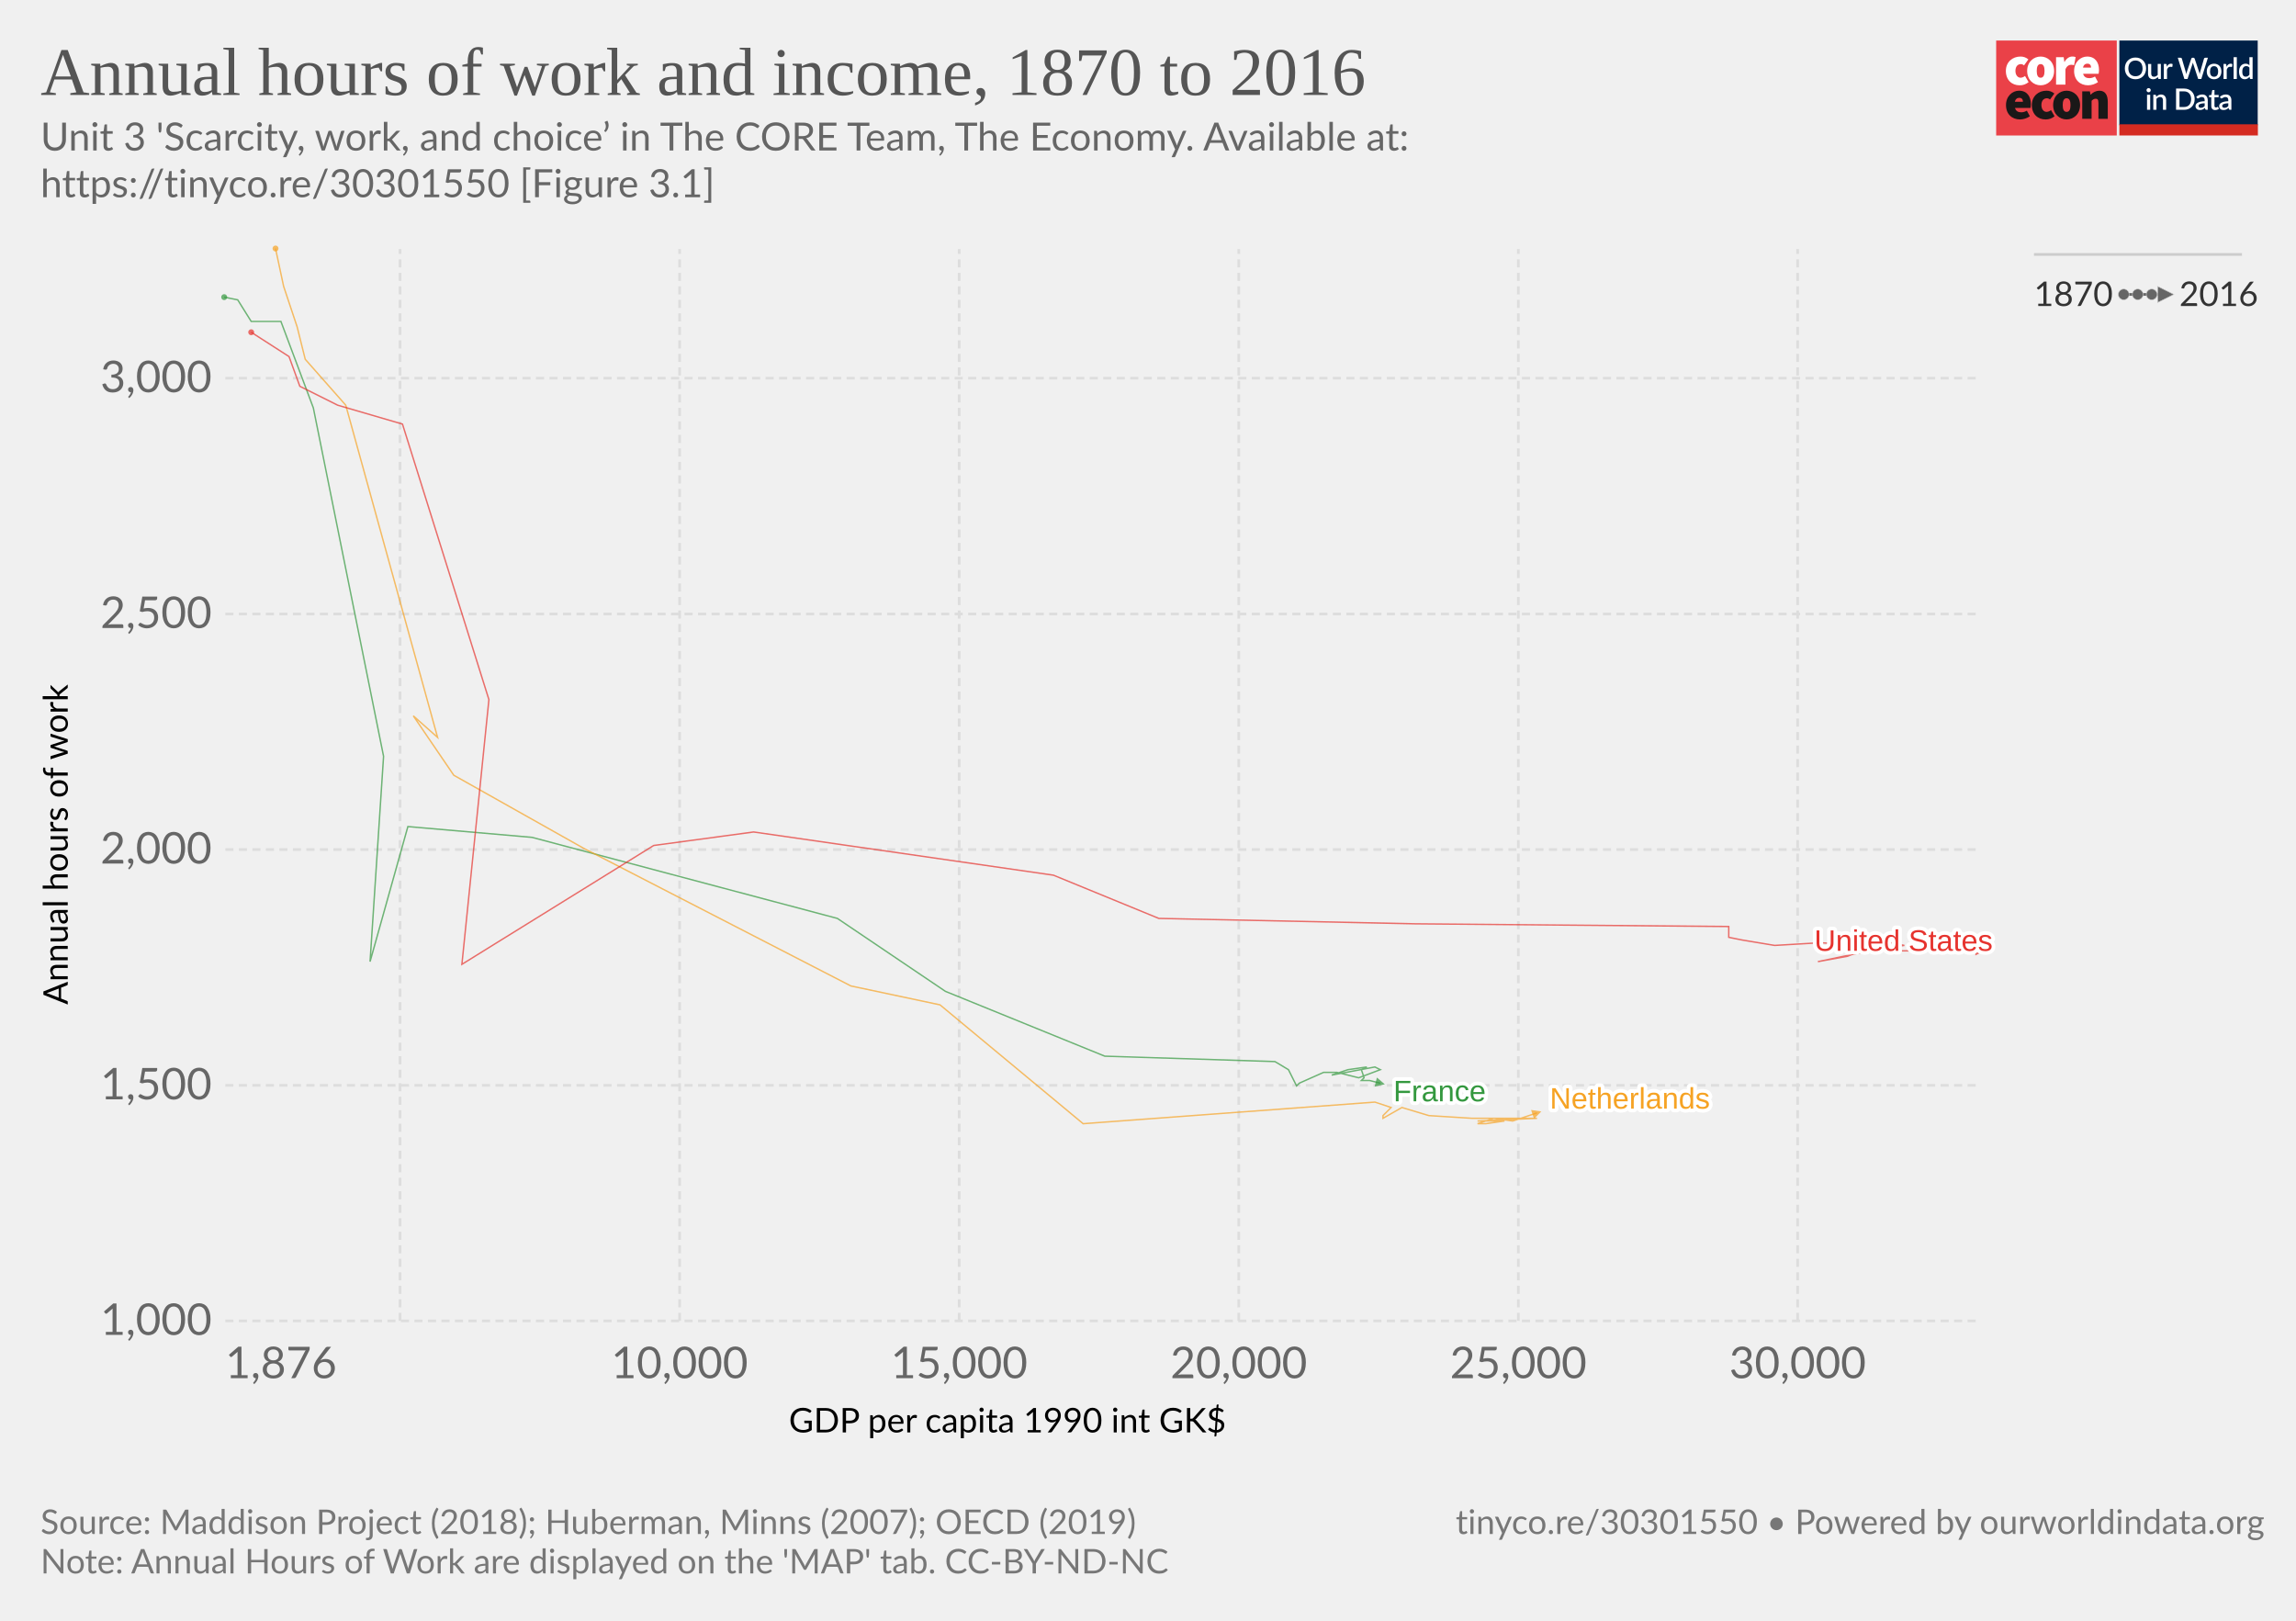
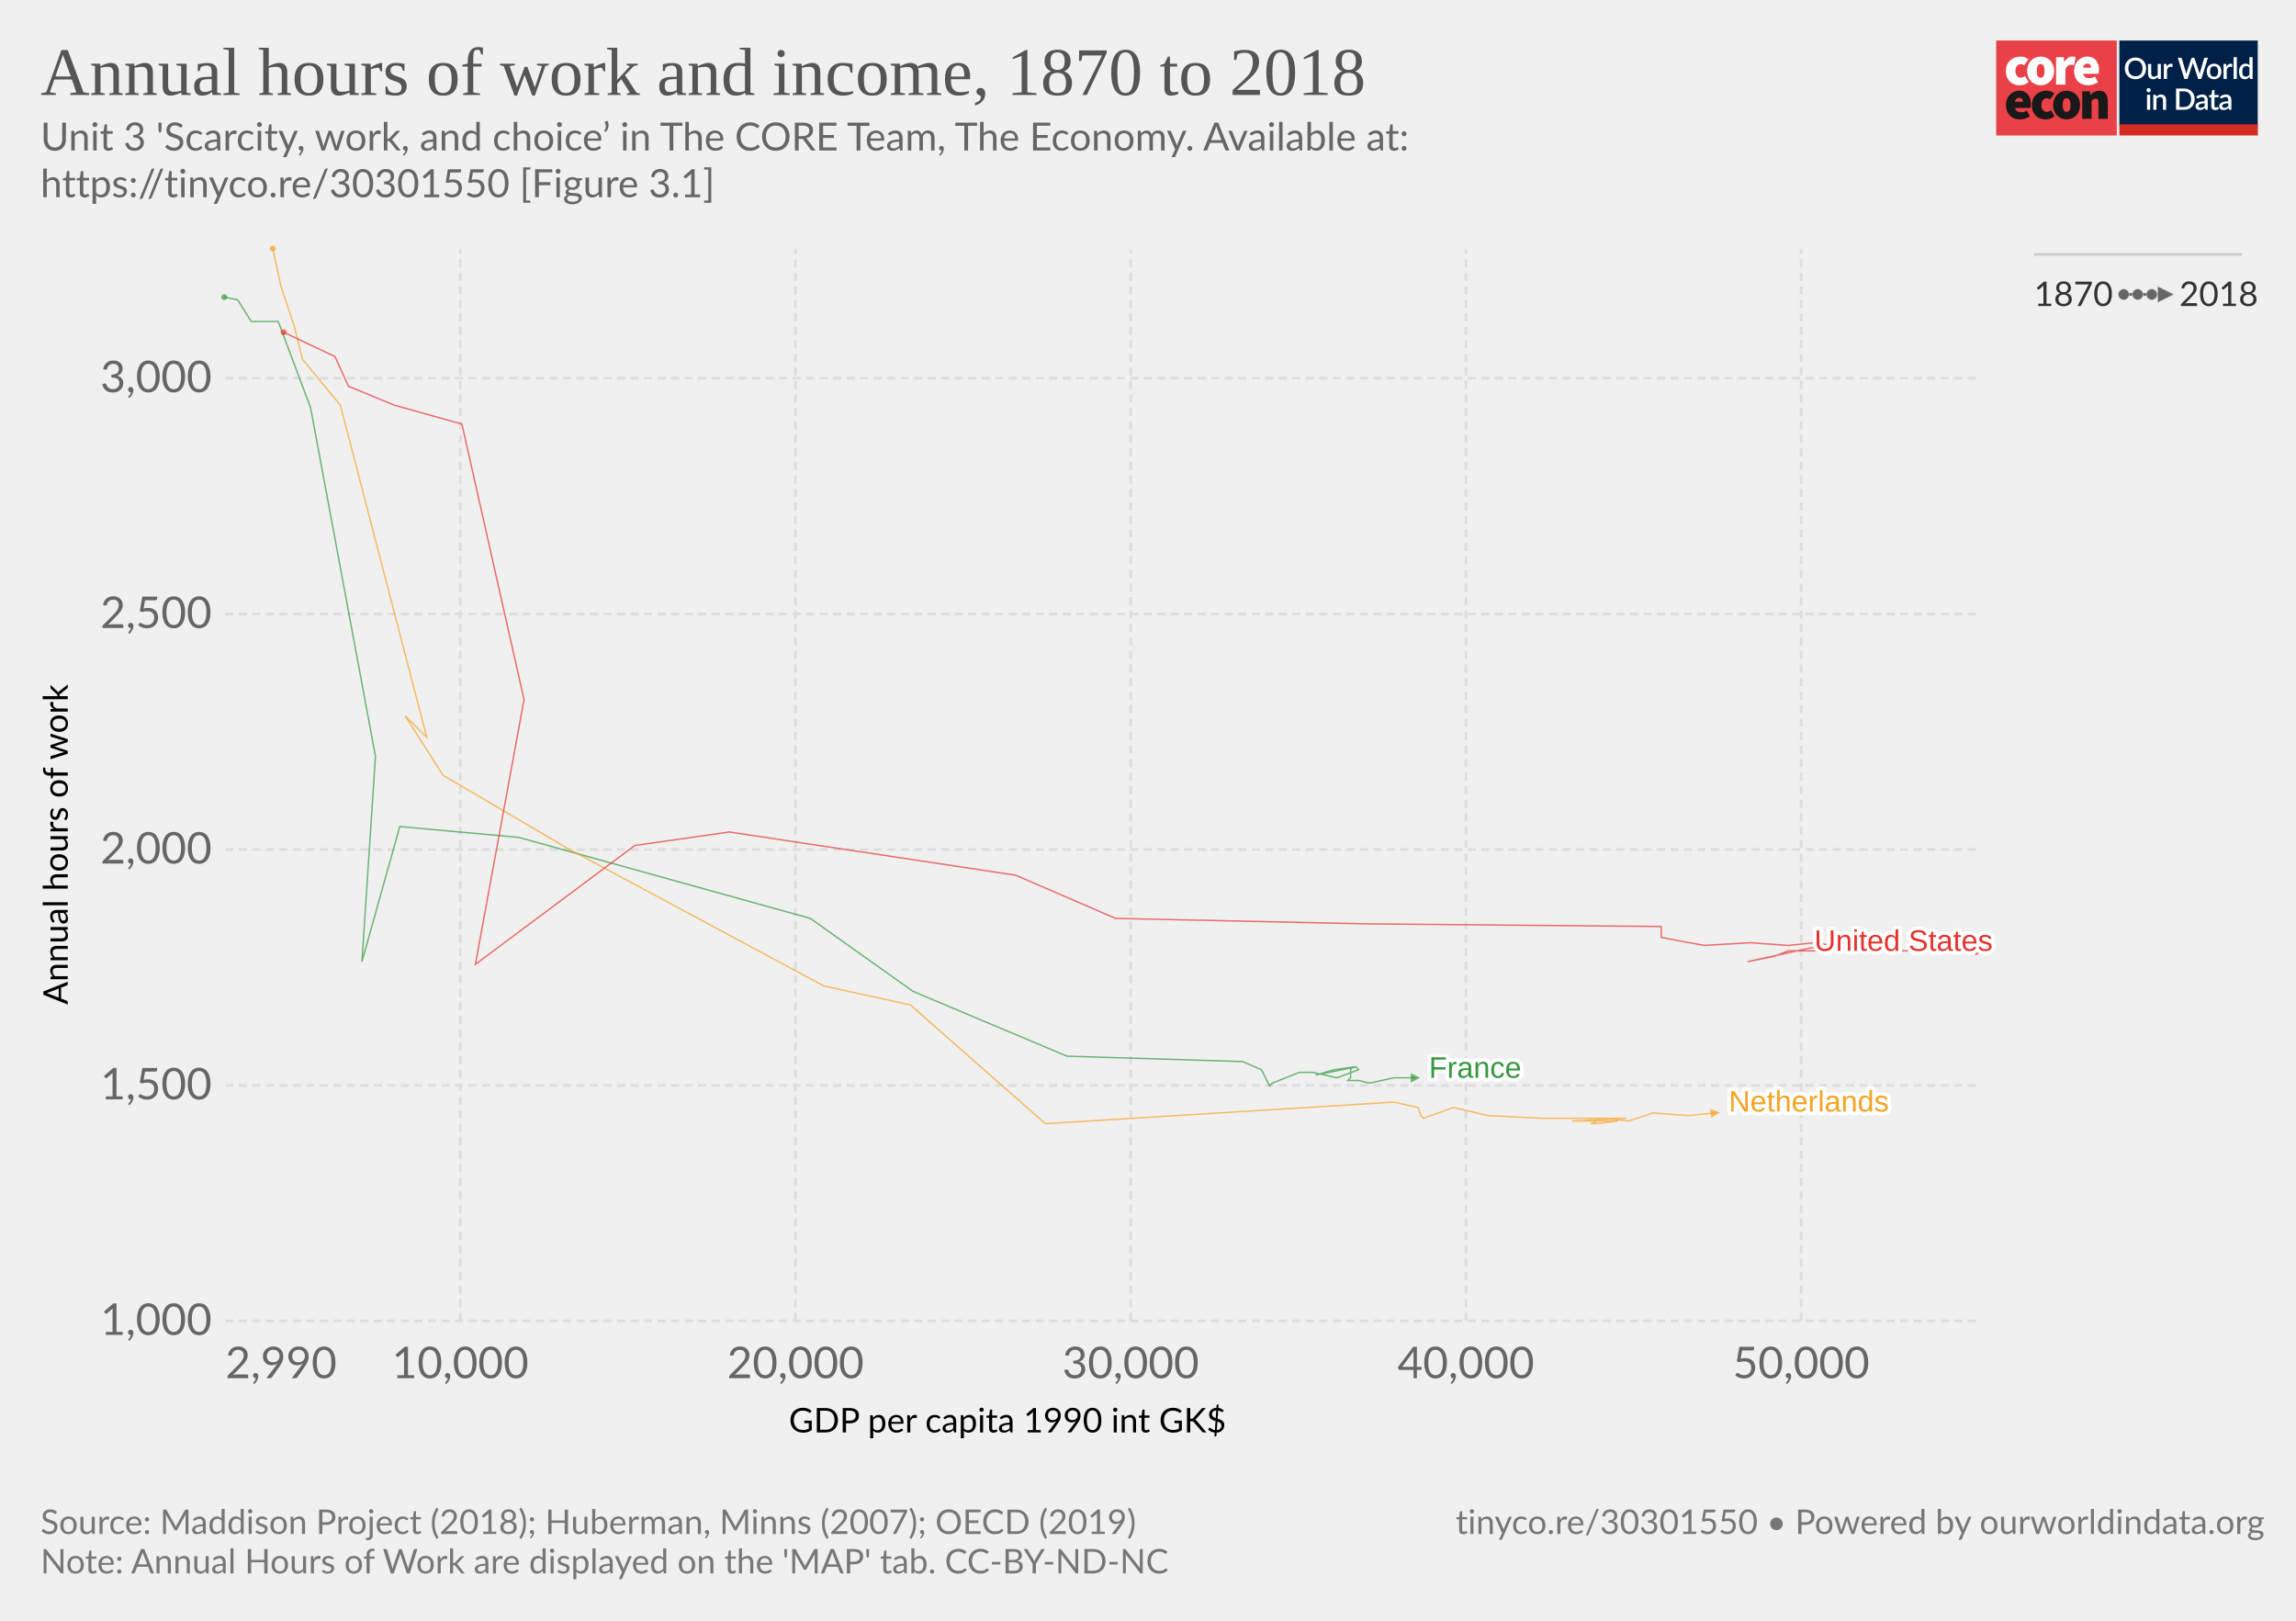
- <svg xmlns="http://www.w3.org/2000/svg" version="1.1" style="background-color:#fff;-webkit-font-smoothing:antialiased" width="850" height="600" viewBox="0 0 850 600" font-family="Lato,'Helvetica Neue',Helvetica,Arial,sans-serif" font-size="18" text-rendering="geometricPrecision">
+ <svg xmlns="http://www.w3.org/2000/svg" version="1.1" style="font-family:Lato,'Helvetica Neue',Helvetica,Arial,sans-serif;font-size:18px;background-color:#fff;text-rendering:geometricPrecision;-webkit-font-smoothing:antialiased" width="850" height="600" viewBox="0 0 850 600">
  <g class="HeaderView">
    <g transform="matrix(.95 0 0 .95 739 15)">
      <svg className="coreLogo" width="102" height="37" viewBox="0 0 102 37" fill="none">
        <path d="M47 0H0v37h47V0z" fill="#EA4148" />
-         <path d="M3.78 11.85c0-3.55 2.67-5.6 5.68-5.6a4.63 4.63 0 013.09 1.1l-1.7 2.36c-.31-.32-.74-.5-1.18-.52-1.36 0-2.16 1.03-2.16 2.66 0 1.62.89 2.65 2.03 2.65a2.93 2.93 0 001.7-.69l1.4 2.4a5.29 5.29 0 01-3.52 1.24c-3 0-5.34-2.05-5.34-5.6z" fill="#fff" />
-         <path d="M18.85 11.85c0-1.63-.42-2.66-1.52-2.66s-1.52 1.03-1.52 2.66c0 1.62.42 2.65 1.52 2.65s1.52-1.03 1.52-2.65zm-6.77 0c0-3.55 2.54-5.6 5.25-5.6 2.7 0 5.25 2.05 5.25 5.6s-2.54 5.6-5.25 5.6-5.25-2.05-5.25-5.6M23.34 6.5h2.97l.25 1.84h.09c.78-1.46 1.97-2.1 3-2.1.45-.02.9.05 1.32.22l-.6 3.16c-.38-.1-.78-.16-1.18-.17-.76 0-1.7.47-2.2 1.8v5.94h-3.65V6.5zm13.64 4.06c0-.81-.34-1.54-1.44-1.54-.8 0-1.49.47-1.7 1.54h3.14zm-6.6 1.29c0-3.47 2.49-5.6 5.07-5.6 3.13 0 4.62 2.3 4.62 5.17 0 .52-.05 1.03-.15 1.54h-6.04c.34 1.28 1.27 1.71 2.46 1.71a4.3 4.3 0 002.16-.64l1.18 2.18a7.08 7.08 0 01-3.85 1.24c-3.09 0-5.46-2.05-5.46-5.6" fill="#fff" />
-         <path d="M10.43 23.87c0-.81-.34-1.54-1.44-1.54-.8 0-1.48.47-1.69 1.54h3.13zm-6.6 1.28c0-3.46 2.5-5.6 5.08-5.6 3.13 0 4.61 2.3 4.61 5.18 0 .51-.05 1.03-.15 1.54H7.34c.34 1.28 1.27 1.7 2.46 1.7.76-.01 1.5-.23 2.16-.63l1.18 2.18a7.08 7.08 0 01-3.85 1.24c-3.1 0-5.46-2.06-5.46-5.6m10.07-.01c0-3.55 2.67-5.6 5.68-5.6a4.63 4.63 0 013.09 1.11l-1.7 2.35c-.32-.31-.74-.5-1.18-.51-1.36 0-2.16 1.03-2.16 2.65 0 1.63.89 2.66 2.03 2.66a2.93 2.93 0 001.7-.69l1.39 2.4a5.29 5.29 0 01-3.51 1.24c-3 0-5.34-2.06-5.34-5.6" fill="#1A1818" />
-         <path d="M28.97 25.15c0-1.62-.42-2.65-1.52-2.65s-1.52 1.03-1.52 2.65c0 1.63.42 2.66 1.52 2.66s1.52-1.03 1.52-2.66zm-6.77 0c0-3.55 2.54-5.6 5.25-5.6 2.7 0 5.25 2.05 5.25 5.6s-2.54 5.6-5.25 5.6-5.25-2.04-5.25-5.6m11.34-5.35h2.97l.25 1.29h.09a4.76 4.76 0 013.34-1.54c2.33 0 3.3 1.71 3.3 4.36v6.6h-3.64v-6.13c0-1.37-.34-1.7-1.06-1.7-.67 0-1.05.3-1.6.8v7.02h-3.65V19.8z" fill="#1A1818" />
+         <path d="M3.78 11.85c0-3.55 2.67-5.6 5.68-5.6a4.63 4.63 0 0 1 3.09 1.1l-1.7 2.36c-.31-.32-.74-.5-1.18-.52-1.36 0-2.16 1.03-2.16 2.66 0 1.62.89 2.65 2.03 2.65a2.93 2.93 0 0 0 1.7-.69l1.4 2.4a5.29 5.29 0 0 1-3.52 1.24c-3 0-5.34-2.05-5.34-5.6z" fill="#fff" />
+         <path d="M18.85 11.85c0-1.63-.42-2.66-1.52-2.66s-1.52 1.03-1.52 2.66c0 1.62.42 2.65 1.52 2.65s1.52-1.03 1.52-2.65zm-6.77 0c0-3.55 2.54-5.6 5.25-5.6 2.7 0 5.25 2.05 5.25 5.6s-2.54 5.6-5.25 5.6-5.25-2.05-5.25-5.6M23.34 6.5h2.97l.25 1.84h.09c.78-1.46 1.97-2.1 3-2.1.45-.02.9.05 1.32.22l-.6 3.16c-.38-.1-.78-.16-1.18-.17-.76 0-1.7.47-2.2 1.8v5.94h-3.65V6.5zm13.64 4.06c0-.81-.34-1.54-1.44-1.54-.8 0-1.49.47-1.7 1.54h3.14zm-6.6 1.29c0-3.47 2.49-5.6 5.07-5.6 3.13 0 4.62 2.3 4.62 5.17 0 .52-.05 1.03-.15 1.54h-6.04c.34 1.28 1.27 1.71 2.46 1.71a4.3 4.3 0 0 0 2.16-.64l1.18 2.18a7.08 7.08 0 0 1-3.85 1.24c-3.09 0-5.46-2.05-5.46-5.6" fill="#fff" />
+         <path d="M10.43 23.87c0-.81-.34-1.54-1.44-1.54-.8 0-1.48.47-1.69 1.54h3.13zm-6.6 1.28c0-3.46 2.5-5.6 5.08-5.6 3.13 0 4.61 2.3 4.61 5.18 0 .51-.05 1.03-.15 1.54H7.34c.34 1.28 1.27 1.7 2.46 1.7.76-.01 1.5-.23 2.16-.63l1.18 2.18a7.08 7.08 0 0 1-3.85 1.24c-3.1 0-5.46-2.06-5.46-5.6m10.07-.01c0-3.55 2.67-5.6 5.68-5.6a4.63 4.63 0 0 1 3.09 1.11l-1.7 2.35c-.32-.31-.74-.5-1.18-.51-1.36 0-2.16 1.03-2.16 2.65 0 1.63.89 2.66 2.03 2.66a2.93 2.93 0 0 0 1.7-.69l1.39 2.4a5.29 5.29 0 0 1-3.51 1.24c-3 0-5.34-2.06-5.34-5.6" fill="#1A1818" />
+         <path d="M28.97 25.15c0-1.62-.42-2.65-1.52-2.65s-1.52 1.03-1.52 2.65c0 1.63.42 2.66 1.52 2.66s1.52-1.03 1.52-2.66zm-6.77 0c0-3.55 2.54-5.6 5.25-5.6 2.7 0 5.25 2.05 5.25 5.6s-2.54 5.6-5.25 5.6-5.25-2.04-5.25-5.6m11.34-5.35h2.97l.25 1.29h.09a4.76 4.76 0 0 1 3.34-1.54c2.33 0 3.3 1.71 3.3 4.36v6.6h-3.64v-6.13c0-1.37-.34-1.7-1.06-1.7-.67 0-1.05.3-1.6.8v7.02h-3.65V19.8z" fill="#1A1818" />
        <path fill="#fff" d="M48 0h54v37H48z" />
        <path d="M48 0h53.93v33H48V0z" fill="#002147" />
-         <path d="M58.42 10.86c0 .61-.1 1.18-.3 1.7a3.83 3.83 0 01-2.15 2.21c-.5.21-1.07.32-1.7.32-.6 0-1.17-.1-1.68-.32a3.9 3.9 0 01-2.15-2.21c-.2-.52-.3-1.09-.3-1.7 0-.61.1-1.18.3-1.7a3.93 3.93 0 012.15-2.22 4.38 4.38 0 011.69-.31c.62 0 1.18.1 1.69.31a3.79 3.79 0 012.15 2.22c.2.52.3 1.09.3 1.7zm-1.38 0c0-.48-.06-.9-.2-1.28A2.38 2.38 0 0055.43 8a2.97 2.97 0 00-1.14-.21c-.42 0-.8.07-1.15.21-.34.14-.63.35-.87.61a2.8 2.8 0 00-.56.97c-.13.38-.2.8-.2 1.28s.07.9.2 1.29a2.46 2.46 0 001.43 1.57c.35.14.73.2 1.15.2.42 0 .8-.06 1.15-.2a2.4 2.4 0 001.42-1.57c.13-.38.2-.81.2-1.29zm7.14-1.72V15h-.74c-.17 0-.27-.08-.32-.24l-.1-.54a3.42 3.42 0 01-.81.63 2.3 2.3 0 01-1.06.24c-.32 0-.6-.05-.85-.16a1.72 1.72 0 01-1-1.15 3.1 3.1 0 01-.12-.91V9.14h1.24v3.73c0 .4.09.7.27.92.18.22.46.32.83.32.27 0 .53-.06.76-.18.24-.13.46-.3.67-.52V9.13h1.23zm2.33 1.08c.18-.37.4-.66.66-.87.27-.22.58-.32.94-.32a1.34 1.34 0 01.66.17l-.09.93a.26.26 0 01-.07.14.2.2 0 01-.13.03c-.06 0-.14 0-.25-.03a1.62 1.62 0 00-.8.04c-.13.05-.25.13-.35.22-.1.1-.2.21-.28.35-.08.14-.15.3-.22.47V15h-1.24V9.13h.72c.13 0 .22.03.27.08.05.05.08.13.1.25l.08.76zm16-3.5L79.94 15h-1.21l-1.95-5.95a4.7 4.7 0 01-.12-.46 3.32 3.32 0 01-.13.46L74.57 15h-1.22l-2.57-8.28h1.13c.11 0 .2.03.28.09.08.05.14.12.16.22l1.56 5.3a6.11 6.11 0 01.16.8 10 10 0 01.2-.8l1.78-5.3a.48.48 0 01.16-.21.4.4 0 01.28-.1h.4c.11 0 .21.03.28.1.08.05.13.12.17.21l1.77 5.3.1.37.1.4a59.35 59.35 0 00.16-.76L81 7.03a.4.4 0 01.16-.22.49.49 0 01.3-.09h1.04zm2.41 2.32c.44 0 .83.07 1.18.22a2.49 2.49 0 011.47 1.55c.13.37.2.79.2 1.25 0 .47-.07.88-.2 1.26-.14.37-.33.69-.58.95a2.87 2.87 0 01-2.07.82c-.43 0-.83-.07-1.18-.22a2.55 2.55 0 01-1.47-1.55c-.14-.38-.2-.8-.2-1.26 0-.46.06-.88.2-1.25a2.55 2.55 0 011.47-1.55c.35-.15.75-.22 1.18-.22zm0 5.08c.53 0 .92-.18 1.18-.53.26-.36.4-.86.4-1.52s-.14-1.17-.4-1.53c-.26-.36-.65-.54-1.18-.54-.53 0-.93.18-1.2.54-.25.36-.38.87-.38 1.53s.13 1.16.39 1.52c.26.35.66.53 1.2.53zm4.86-3.9c.18-.37.4-.66.67-.87.26-.22.57-.32.93-.32a1.34 1.34 0 01.66.17l-.09.93a.26.26 0 01-.07.14.2.2 0 01-.13.03c-.06 0-.14 0-.25-.03a1.62 1.62 0 00-.8.04 1.29 1.29 0 00-.63.57c-.08.14-.15.3-.22.47V15H88.6V9.13h.72c.13 0 .22.03.27.08.05.05.08.13.1.25l.08.76zm4-3.73V15h-1.25V6.49h1.24zm4.91 4.09a1.45 1.45 0 00-1.24-.6c-.48 0-.86.18-1.13.54-.27.35-.4.87-.4 1.56 0 .37.02.67.08.93.07.25.15.46.27.62.11.16.25.28.42.35.16.08.35.11.56.11.31 0 .58-.07.8-.2.24-.14.45-.33.64-.58v-2.73zm1.24-4.09V15h-.75c-.16 0-.27-.08-.31-.24l-.11-.63c-.25.28-.53.52-.84.7-.31.17-.67.26-1.09.26a1.96 1.96 0 01-1.59-.78 2.73 2.73 0 01-.44-.94 4.86 4.86 0 01.01-2.5c.12-.37.3-.7.51-.96a2.3 2.3 0 011.85-.88c.34 0 .63.05.88.16.24.11.45.26.64.46V6.49h1.24zm-39.9 14.65V27h-1.24v-5.86h1.24zm.2-1.78c0 .12-.02.22-.06.32a.83.83 0 01-1.34.26.8.8 0 01-.24-.58c0-.11.02-.22.06-.32a.89.89 0 01.43-.43.76.76 0 01.64 0 .81.81 0 01.45.43c.04.1.06.2.06.32zm2.16 2.55a3.67 3.67 0 01.83-.63 2.32 2.32 0 011.9-.08c.24.11.45.26.61.46.17.2.3.43.38.7.09.28.13.58.13.9V27H65v-3.73c0-.4-.1-.7-.28-.92-.18-.22-.45-.33-.83-.33-.27 0-.53.06-.77.19-.23.13-.45.3-.66.52V27h-1.23v-5.86h.74c.17 0 .28.07.33.23l.08.54zm14.96.95c0 .61-.1 1.17-.3 1.68a3.78 3.78 0 01-2.15 2.16c-.5.2-1.07.3-1.69.3H70.1v-8.28h3.12c.62 0 1.19.1 1.7.3a3.71 3.71 0 012.14 2.16c.2.5.3 1.07.3 1.68zm-1.37 0c0-.48-.07-.9-.2-1.28a2.6 2.6 0 00-.55-.96 2.35 2.35 0 00-.87-.6 2.97 2.97 0 00-1.15-.21h-1.77v6.1h1.77c.43 0 .81-.07 1.15-.2a2.42 2.42 0 001.42-1.56c.13-.38.2-.81.2-1.29zm5.27 1.58a7.5 7.5 0 00-1.12.1c-.3.06-.55.13-.73.22a.97.97 0 00-.41.3.68.68 0 00-.12.4c0 .13.02.25.06.35.05.1.1.18.18.24.08.06.18.1.28.14a1.78 1.78 0 001.18-.14c.23-.12.46-.3.68-.53v-1.08zm-3.28-2.49a3.36 3.36 0 012.37-.92c.34 0 .63.05.9.16a1.83 1.83 0 011.06 1.18c.1.27.15.57.15.9V27h-.55a.56.56 0 01-.27-.05.42.42 0 01-.16-.23l-.12-.47-.44.36c-.15.1-.3.2-.46.26a2.77 2.77 0 01-1.75.12c-.2-.06-.38-.16-.53-.29a1.46 1.46 0 01-.48-1.18c0-.23.06-.45.18-.66.12-.22.32-.41.6-.58a4 4 0 011.1-.43 8.03 8.03 0 011.68-.19v-.39c0-.42-.1-.73-.27-.94-.18-.2-.45-.3-.8-.3-.23-.01-.43.02-.6.08a6.05 6.05 0 00-.74.39.54.54 0 01-.28.08.38.38 0 01-.22-.06.6.6 0 01-.15-.17l-.22-.4zm7.38 5.14c-.48 0-.86-.13-1.12-.4-.26-.28-.4-.67-.4-1.17v-3.41h-.64a.27.27 0 01-.18-.07c-.05-.04-.07-.11-.07-.2v-.5l.95-.14.27-1.7a.31.31 0 01.1-.15c.04-.04.1-.06.18-.06h.63v1.93h1.63v.89h-1.63v3.33c0 .2.05.37.16.48.1.11.24.17.41.17a.79.79 0 00.43-.12 4 4 0 00.12-.08.2.2 0 01.11-.04c.07 0 .13.04.17.11l.37.6c-.2.18-.42.3-.68.4a2.5 2.5 0 01-.8.13zm5.11-2.65a7.5 7.5 0 00-1.11.1 3 3 0 00-.74.22.97.97 0 00-.4.3.68.68 0 00-.13.4c0 .13.02.25.06.35.05.1.11.18.19.24s.17.1.28.14a1.78 1.78 0 001.18-.14c.23-.12.45-.3.67-.53v-1.08zm-3.28-2.49a3.36 3.36 0 012.37-.92c.34 0 .64.05.9.16.27.11.49.26.66.46.18.2.32.44.41.72.1.27.14.57.14.9V27h-.55a.56.56 0 01-.27-.05c-.06-.04-.11-.11-.15-.23l-.12-.47-.45.36c-.14.1-.3.2-.45.26a2.77 2.77 0 01-1.75.12c-.2-.06-.38-.16-.53-.29a1.46 1.46 0 01-.49-1.18c0-.23.06-.45.18-.66.12-.22.32-.41.6-.58.28-.17.65-.31 1.1-.43a8.03 8.03 0 011.68-.19v-.39c0-.42-.09-.73-.27-.94-.18-.2-.44-.3-.8-.3a1.5 1.5 0 00-.59.08 6.09 6.09 0 00-.74.39.54.54 0 01-.29.08.38.38 0 01-.22-.06.6.6 0 01-.14-.17l-.23-.4z" fill="#fff" />
+         <path d="M58.42 10.86c0 .61-.1 1.18-.3 1.7a3.83 3.83 0 0 1-2.15 2.21c-.5.21-1.07.32-1.7.32-.6 0-1.17-.1-1.68-.32a3.9 3.9 0 0 1-2.15-2.21c-.2-.52-.3-1.09-.3-1.7 0-.61.1-1.18.3-1.7a3.93 3.93 0 0 1 2.15-2.22 4.38 4.38 0 0 1 1.69-.31c.62 0 1.18.1 1.69.31a3.79 3.79 0 0 1 2.15 2.22c.2.52.3 1.09.3 1.7zm-1.38 0c0-.48-.06-.9-.2-1.28A2.38 2.38 0 0 0 55.43 8a2.97 2.97 0 0 0-1.14-.21c-.42 0-.8.07-1.15.21-.34.14-.63.35-.87.61a2.8 2.8 0 0 0-.56.97c-.13.38-.2.8-.2 1.28s.07.9.2 1.29a2.46 2.46 0 0 0 1.43 1.57c.35.14.73.2 1.15.2.42 0 .8-.06 1.15-.2a2.4 2.4 0 0 0 1.42-1.57c.13-.38.2-.81.2-1.29zm7.14-1.72V15h-.74c-.17 0-.27-.08-.32-.24l-.1-.54a3.42 3.42 0 0 1-.81.63 2.3 2.3 0 0 1-1.06.24c-.32 0-.6-.05-.85-.16a1.72 1.72 0 0 1-1-1.15 3.1 3.1 0 0 1-.12-.91V9.14h1.24v3.73c0 .4.09.7.27.92.18.22.46.32.83.32.27 0 .53-.06.76-.18.24-.13.46-.3.67-.52V9.13h1.23zm2.33 1.08c.18-.37.4-.66.66-.87.27-.22.58-.32.94-.32a1.34 1.34 0 0 1 .66.17l-.09.93a.26.26 0 0 1-.07.14.2.2 0 0 1-.13.03c-.06 0-.14 0-.25-.03a1.62 1.62 0 0 0-.8.04c-.13.05-.25.13-.35.22-.1.1-.2.21-.28.35-.08.14-.15.3-.22.47V15h-1.24V9.13h.72c.13 0 .22.03.27.08.05.05.08.13.1.25l.08.76zm16-3.5L79.94 15h-1.21l-1.95-5.95a4.7 4.7 0 0 1-.12-.46 3.32 3.32 0 0 1-.13.46L74.57 15h-1.22l-2.57-8.28h1.13c.11 0 .2.03.28.09.08.05.14.12.16.22l1.56 5.3a6.11 6.11 0 0 1 .16.8 10 10 0 0 1 .2-.8l1.78-5.3a.48.48 0 0 1 .16-.21.4.4 0 0 1 .28-.1h.4c.11 0 .21.03.28.1.08.05.13.12.17.21l1.77 5.3.1.37.1.4a59.35 59.35 0 0 0 .16-.76L81 7.03a.4.4 0 0 1 .16-.22.49.49 0 0 1 .3-.09h1.04zm2.41 2.32c.44 0 .83.07 1.18.22a2.49 2.49 0 0 1 1.47 1.55c.13.37.2.79.2 1.25 0 .47-.07.88-.2 1.26-.14.37-.33.69-.58.95a2.87 2.87 0 0 1-2.07.82c-.43 0-.83-.07-1.18-.22a2.55 2.55 0 0 1-1.47-1.55c-.14-.38-.2-.8-.2-1.26 0-.46.06-.88.2-1.25a2.55 2.55 0 0 1 1.47-1.55c.35-.15.75-.22 1.18-.22zm0 5.08c.53 0 .92-.18 1.18-.53.26-.36.4-.86.4-1.52s-.14-1.17-.4-1.53c-.26-.36-.65-.54-1.18-.54-.53 0-.93.18-1.2.54-.25.36-.38.87-.38 1.53s.13 1.16.39 1.52c.26.35.66.53 1.2.53zm4.86-3.9c.18-.37.4-.66.67-.87.26-.22.57-.32.93-.32a1.34 1.34 0 0 1 .66.17l-.09.93a.26.26 0 0 1-.07.14.2.2 0 0 1-.13.03c-.06 0-.14 0-.25-.03a1.62 1.62 0 0 0-.8.04 1.29 1.29 0 0 0-.63.57c-.08.14-.15.3-.22.47V15H88.6V9.13h.72c.13 0 .22.03.27.08.05.05.08.13.1.25l.08.76zm4-3.73V15h-1.25V6.49h1.24zm4.91 4.09a1.45 1.45 0 0 0-1.24-.6c-.48 0-.86.18-1.13.54-.27.35-.4.87-.4 1.56 0 .37.02.67.08.93.07.25.15.46.27.62.11.16.25.28.42.35.16.08.35.11.56.11.31 0 .58-.07.8-.2.24-.14.45-.33.64-.58v-2.73zm1.24-4.09V15h-.75c-.16 0-.27-.08-.31-.24l-.11-.63c-.25.28-.53.52-.84.7-.31.17-.67.26-1.09.26a1.96 1.96 0 0 1-1.59-.78 2.73 2.73 0 0 1-.44-.94 4.86 4.86 0 0 1 .01-2.5c.12-.37.3-.7.51-.96a2.3 2.3 0 0 1 1.85-.88c.34 0 .63.05.88.16.24.11.45.26.64.46V6.49h1.24zm-39.9 14.65V27h-1.24v-5.86h1.24zm.2-1.78c0 .12-.02.22-.06.32a.83.83 0 0 1-1.34.26.8.8 0 0 1-.24-.58c0-.11.02-.22.06-.32a.89.89 0 0 1 .43-.43.76.76 0 0 1 .64 0 .81.81 0 0 1 .45.43c.04.1.06.2.06.32zm2.16 2.55a3.67 3.67 0 0 1 .83-.63 2.32 2.32 0 0 1 1.9-.08c.24.11.45.26.61.46.17.2.3.43.38.7.09.28.13.58.13.9V27H65v-3.73c0-.4-.1-.7-.28-.92-.18-.22-.45-.33-.83-.33-.27 0-.53.06-.77.19-.23.13-.45.3-.66.52V27h-1.23v-5.86h.74c.17 0 .28.07.33.23l.08.54zm14.96.95c0 .61-.1 1.17-.3 1.68a3.78 3.78 0 0 1-2.15 2.16c-.5.2-1.07.3-1.69.3H70.1v-8.28h3.12c.62 0 1.19.1 1.7.3a3.71 3.71 0 0 1 2.14 2.16c.2.5.3 1.07.3 1.68zm-1.37 0c0-.48-.07-.9-.2-1.28a2.6 2.6 0 0 0-.55-.96 2.35 2.35 0 0 0-.87-.6 2.97 2.97 0 0 0-1.15-.21h-1.77v6.1h1.77c.43 0 .81-.07 1.15-.2a2.42 2.42 0 0 0 1.42-1.56c.13-.38.2-.81.2-1.29zm5.27 1.58a7.5 7.5 0 0 0-1.12.1c-.3.06-.55.13-.73.22a.97.97 0 0 0-.41.3.68.68 0 0 0-.12.4c0 .13.02.25.06.35.05.1.1.18.18.24.08.06.18.1.28.14a1.78 1.78 0 0 0 1.18-.14c.23-.12.46-.3.68-.53v-1.08zm-3.28-2.49a3.36 3.36 0 0 1 2.37-.92c.34 0 .63.05.9.16a1.83 1.83 0 0 1 1.06 1.18c.1.27.15.57.15.9V27h-.55a.56.56 0 0 1-.27-.05.42.42 0 0 1-.16-.23l-.12-.47-.44.36c-.15.1-.3.2-.46.26a2.77 2.77 0 0 1-1.75.12c-.2-.06-.38-.16-.53-.29a1.46 1.46 0 0 1-.48-1.18c0-.23.06-.45.18-.66.12-.22.32-.41.6-.58a4 4 0 0 1 1.1-.43 8.03 8.03 0 0 1 1.68-.19v-.39c0-.42-.1-.73-.27-.94-.18-.2-.45-.3-.8-.3-.23-.01-.43.02-.6.08a6.05 6.05 0 0 0-.74.39.54.54 0 0 1-.28.08.38.38 0 0 1-.22-.06.6.6 0 0 1-.15-.17l-.22-.4zm7.38 5.14c-.48 0-.86-.13-1.12-.4-.26-.28-.4-.67-.4-1.17v-3.41h-.64a.27.27 0 0 1-.18-.07c-.05-.04-.07-.11-.07-.2v-.5l.95-.14.27-1.7a.31.31 0 0 1 .1-.15c.04-.04.1-.06.18-.06h.63v1.93h1.63v.89h-1.63v3.33c0 .2.05.37.16.48.1.11.24.17.41.17a.79.79 0 0 0 .43-.12 4 4 0 0 0 .12-.08.2.2 0 0 1 .11-.04c.07 0 .13.04.17.11l.37.6c-.2.18-.42.3-.68.4a2.5 2.5 0 0 1-.8.13zm5.11-2.65a7.5 7.5 0 0 0-1.11.1 3 3 0 0 0-.74.22.97.97 0 0 0-.4.3.68.68 0 0 0-.13.4c0 .13.02.25.06.35.05.1.11.18.19.24s.17.1.28.14a1.78 1.78 0 0 0 1.18-.14c.23-.12.45-.3.67-.53v-1.08zm-3.28-2.49a3.36 3.36 0 0 1 2.37-.92c.34 0 .64.05.9.16.27.11.49.26.66.46.18.2.32.44.41.72.1.27.14.57.14.9V27h-.55a.56.56 0 0 1-.27-.05c-.06-.04-.11-.11-.15-.23l-.12-.47-.45.36c-.14.1-.3.2-.45.26a2.77 2.77 0 0 1-1.75.12c-.2-.06-.38-.16-.53-.29a1.46 1.46 0 0 1-.49-1.18c0-.23.06-.45.18-.66.12-.22.32-.41.6-.58.28-.17.65-.31 1.1-.43a8.03 8.03 0 0 1 1.68-.19v-.39c0-.42-.09-.73-.27-.94-.18-.2-.44-.3-.8-.3a1.5 1.5 0 0 0-.59.08 6.09 6.09 0 0 0-.74.39.54.54 0 0 1-.29.08.38.38 0 0 1-.22-.06.6.6 0 0 1-.14-.17l-.23-.4z" fill="#fff" />
        <path fill="#D42B21" d="M48 32.65h54V37H48z" />
      </svg>
    </g>
-     <a href="https://ourworldindata.org/grapher/annual-hours-of-work-and-income-18702016" target="_blank" rel="noopener" font-family="&quot;Playfair Display&quot;,Georgia,&quot;Times New Roman&quot;,serif">
+     <a href="https://ourworldindata.org/grapher/annual-hours-of-work-and-income-18702016" style="font-family:&quot;Playfair Display&quot;,Georgia,&quot;Times New Roman&quot;,serif" target="_blank" rel="noopener">
      <text font-size="25.2" x="15" y="35.2" fill="#555">
-         <tspan x="15" y="35.16">Annual hours of work and income, 1870 to 2016</tspan>
+         <tspan x="15" y="35.16">Annual hours of work and income, 1870 to 2018</tspan>
      </text>
    </a>
    <text font-size="14.4" x="15" y="55.7" fill="#666">
      <tspan x="15" y="55.72">Unit 3 'Scarcity, work, and choice’ in The CORE Team, The Economy. Available at:</tspan>
-       <tspan x="15" y="73">https://tinyco.re/30301550 [Figure 3.1]</tspan>
+       <tspan x="15" y="73">https://tinyco.re/30301550 [Figure 3.1] </tspan>
    </text>
  </g>
  <g class="ScatterPlot">
    <g class="DualAxisView">
      <g class="HorizontalAxis">
        <text font-size="12.6" x="292" y="530.3">
          <tspan x="292.04" y="530.28">GDP per capita 1990 int GK$</tspan>
        </text>
-         <text x="83.42" y="510.2" fill="#666" text-anchor="start" font-size="16.2">1,876</text>
-         <text x="251.6" y="510.2" fill="#666" text-anchor="middle" font-size="16.2">10,000</text>
-         <text x="355.1" y="510.2" fill="#666" text-anchor="middle" font-size="16.2">15,000</text>
-         <text x="458.6" y="510.2" fill="#666" text-anchor="middle" font-size="16.2">20,000</text>
-         <text x="562.1" y="510.2" fill="#666" text-anchor="middle" font-size="16.2">25,000</text>
-         <text x="665.5" y="510.2" fill="#666" text-anchor="middle" font-size="16.2">30,000</text>
+         <text x="83.42" y="510.2" fill="#666" text-anchor="start" font-size="16.2">2,990</text>
+         <text x="170.4" y="510.2" fill="#666" text-anchor="middle" font-size="16.2">10,000</text>
+         <text x="294.5" y="510.2" fill="#666" text-anchor="middle" font-size="16.2">20,000</text>
+         <text x="418.6" y="510.2" fill="#666" text-anchor="middle" font-size="16.2">30,000</text>
+         <text x="542.7" y="510.2" fill="#666" text-anchor="middle" font-size="16.2">40,000</text>
+         <text x="666.8" y="510.2" fill="#666" text-anchor="middle" font-size="16.2">50,000</text>
      </g>
      <g class="VerticalAxis">
        <text font-size="12.6" x="-371.9" y="25.1" transform="rotate(-90)">
          <tspan x="-371.91" y="25.08">Annual hours of work</tspan>
        </text>
        <text x="78.42" y="489" dy=".32em" text-anchor="end" fill="#666" font-size="16.2">1,000</text>
        <text x="78.42" y="401.8" dy=".32em" text-anchor="end" fill="#666" font-size="16.2">1,500</text>
        <text x="78.42" y="314.5" dy=".32em" text-anchor="end" fill="#666" font-size="16.2">2,000</text>
        <text x="78.42" y="227.3" dy=".32em" text-anchor="end" fill="#666" font-size="16.2">2,500</text>
        <text x="78.42" y="140" dy=".32em" text-anchor="end" fill="#666" font-size="16.2">3,000</text>
      </g>
      <g class="AxisGridLines horizontalLines" stroke="#ddd" stroke-dasharray="3,2">
        <path d="M83.42 489H733M83.42 401.8H733M83.42 314.5H733M83.42 227.3H733M83.42 140H733" />
      </g>
      <g class="AxisGridLines verticalLines" stroke="#ddd" stroke-dasharray="3,2">
-         <path d="M148.1 489V92.2M251.6 489V92.2M355.1 489V92.2M458.6 489V92.2M562.1 489V92.2M665.5 489V92.2" />
+         <path d="M170.4 489V92.2M294.5 489V92.2M418.6 489V92.2M542.7 489V92.2M666.8 489V92.2" />
      </g>
    </g>
    <g class="PointsWithLabels clickable" clip-path="url(#a)" font-family="Arial, sans-serif">
      <path fill="rgba(255,255,255,0)" d="M83.42 92.2H733V489H83.42z" />
      <defs>
        <clipPath id="a">
          <path d="M73.42 82.2H743V499H73.42z" />
        </clipPath>
      </defs>
      <g class="key-France">
-         <circle cx="83" cy="110" r="1.1" fill="#34983f" stroke="none" opacity=".7" />
-         <path stroke-width=".52" opacity=".7" stroke="#34983f" fill="none" stroke-linecap="butt" d="M83 110l5 1 5 8h11l12 32 26 129-5 76 14-50 46 4 113 30 40 27 59 24 63 2 5 3 3 6 1-1 9-4h5l8 2 8-3-2-1-16 3 6-2 7-1-2 1 1 3-1 1h3l4 1" />
-         <path cx="511" cy="401" r="1.72" fill="#34983f" opacity=".7" d="M509.75 398.91l2.92 2.5-3.76.84z" />
+         <circle cx="83" cy="110" r="1.1" fill="#34983f" opacity=".7" />
+         <path stroke-width=".52" opacity=".7" stroke="#34983f" fill="none" stroke-linecap="butt" d="m83 110 5 1 5 8h10l12 32 24 129-5 76 14-50 44 4 108 30 38 27 57 24 65 2 7 3 3 6 1-1 10-4h5l9 2 8-3-1-1-15 3 7-2 7-1-1 1v3l-1 1h4l4 1 9-2h8" />
+         <path cx="524" cy="399" r="1.72" fill="#34983f" opacity=".7" d="m522.28 397.28 3.44 1.72-3.44 1.72z" />
      </g>
      <g class="key-Netherlands">
-         <circle cx="102" cy="92" r="1.1" fill="#f6a324" stroke="none" opacity=".7" />
-         <path stroke-width=".52" opacity=".7" stroke="#f6a324" fill="none" stroke-linecap="butt" d="M102 92l3 14 5 15 3 12 15 17 34 123-9-8 15 22 48 27 99 51 33 7 53 44 108-8 6 2-3 3v1l7-4 10 3 16 1h24l-22 1h10l-7 1h-3l6-2 7 1 9-3" />
-         <path cx="569" cy="412" r="1.72" fill="#f6a324" opacity=".7" d="M566.82 410.91l3.81.55-2.72 2.72z" />
+         <circle cx="101" cy="92" r="1.1" fill="#f6a324" opacity=".7" />
+         <path stroke-width=".52" opacity=".7" stroke="#f6a324" fill="none" stroke-linecap="butt" d="m101 92 3 14 5 15 3 12 14 17 32 123-8-8 14 22 46 27 95 51 32 7 50 44 129-8 9 2 1 3 1 1 11-4 13 3 20 1h31l-20 1h17l-8 1h-2l5-2 9 1 9-3 13 1 10-1" />
+         <path cx="635" cy="412" r="1.72" fill="#f6a324" opacity=".7" d="m633.12 410.46 3.6 1.37-3.26 2.05z" />
      </g>
      <g class="key-United-States">
-         <circle cx="93" cy="123" r="1.1" fill="#e6332e" stroke="none" opacity=".7" />
-         <path stroke-width=".52" opacity=".7" stroke="#e6332e" fill="none" stroke-linecap="butt" d="M93 123l14 9 4 11 14 7 24 7 32 102-10 98 71-44 37-5 111 16 39 16 95 2 116 1v4l5 1 12 2 17-1 15 1 11-1 5 1-8 1-24 5 11-2 5-2h44" />
-         <path cx="733" cy="352" r="1.72" fill="#e6332e" opacity=".7" d="M731.28 350.28l3.44 1.72-3.44 1.72z" />
+         <circle cx="105" cy="123" r="1.1" fill="#e6332e" opacity=".7" />
+         <path stroke-width=".52" opacity=".7" stroke="#e6332e" fill="none" stroke-linecap="butt" d="m105 123 19 9 5 11 17 7 25 7 23 102-18 98 59-44 35-5 106 16 37 16 92 2 110 1v4l5 1 11 2 17-1 14 1 10-1 6 1-8 1-23 5 10-2 5-2h71" />
+         <path cx="733" cy="352" r="1.72" fill="#e6332e" opacity=".7" d="m731.28 350.28 3.44 1.72-3.44 1.72z" />
      </g>
      <g class="backgroundLabels" fill="#333" font-size="11" font-weight="400">
-         <text x="515.85" y="407.71" fill="#fff" stroke="#fff" stroke-linecap="round" stroke-linejoin="round" stroke-width=".25em">France</text>
-         <text x="515.85" y="407.71" fill="#34983f">France</text>
-         <text x="573.74" y="410.42" fill="#fff" stroke="#fff" stroke-linecap="round" stroke-linejoin="round" stroke-width=".25em">Netherlands</text>
-         <text x="573.74" y="410.42" fill="#f6a324">Netherlands</text>
-         <text x="671.67" y="352" fill="#fff" stroke="#fff" stroke-linecap="round" stroke-linejoin="round" stroke-width=".25em">United States</text>
+         <text x="529" y="399" fill="#34983f" style="fill:#fff;stroke:#fff;stroke-linecap:round;stroke-linejoin:round;stroke-width:.25em">France</text>
+         <text x="529" y="399" fill="#34983f">France</text>
+         <text x="639.98" y="411.5" fill="#f6a324" style="fill:#fff;stroke:#fff;stroke-linecap:round;stroke-linejoin:round;stroke-width:.25em">Netherlands</text>
+         <text x="639.98" y="411.5" fill="#f6a324">Netherlands</text>
+         <text x="671.67" y="352" fill="#e6332e" style="fill:#fff;stroke:#fff;stroke-linecap:round;stroke-linejoin:round;stroke-width:.25em">United States</text>
        <text x="671.67" y="352" fill="#e6332e">United States</text>
      </g>
    </g>
    <path stroke="#ccc" d="M753 94.2h77" />
    <g class="clickable">
      <g class="ConnectedScatterLegend">
        <text font-size="12.6" x="753" y="113.3" fill="#333">
          <tspan x="753" y="113.28">1870</tspan>
        </text>
        <text font-size="12.6" x="806.8" y="113.3" fill="#333">
-           <tspan x="806.78" y="113.28">2016</tspan>
+           <tspan x="806.78" y="113.28">2018</tspan>
        </text>
        <path stroke="#666" stroke-width="1" d="M786.22 109h15.56" />
        <circle cx="786.22" cy="109" r="2" fill="#666" stroke="#ccc" stroke-width=".2" />
        <circle cx="791.41" cy="109" r="2" fill="#666" stroke="#ccc" stroke-width=".2" />
        <circle cx="796.59" cy="109" r="2" fill="#666" stroke="#ccc" stroke-width=".2" />
-         <path cx="801.78" cy="109" r="3" fill="#666" stroke="#ccc" stroke-width=".2" d="M798.78 106l6 3-6 3z" />
+         <path cx="801.78" cy="109" r="3" fill="#666" stroke="#ccc" stroke-width=".2" d="m798.78 106 6 3-6 3z" />
      </g>
    </g>
  </g>
-   <g class="SourcesFooter" fill="#777">
-     <g fill="#777">
+   <g class="SourcesFooter" style="fill:#777">
+     <g style="fill:#777">
      <text font-size="12.6" x="15" y="567.9">
        <tspan x="15" y="567.88">Source: Maddison Project (2018); Huberman, Minns (2007); OECD (2019)</tspan>
      </text>
    </g>
    <text font-size="12.6" x="15" y="582.5">
      <tspan x="15" y="582.48">Note: Annual Hours of Work are displayed on the 'MAP' tab. CC-BY-ND-NC</tspan>
    </text>
    <text font-size="12.6" x="538.9" y="567.9">
      <tspan x="538.9" y="567.88">
-         <a target="_blank" href="https://tinyco.re/30301550" fill="#777">tinyco.re/30301550</a> • <a href="https://ourworldindata.org" target="_blank">Powered by ourworldindata.org</a>
+         <a target="_blank" style="fill:#777" href="https://tinyco.re/30301550">tinyco.re/30301550</a> • <a href="https://ourworldindata.org" target="_blank">Powered by ourworldindata.org</a>
      </tspan>
    </text>
  </g>
</svg>
